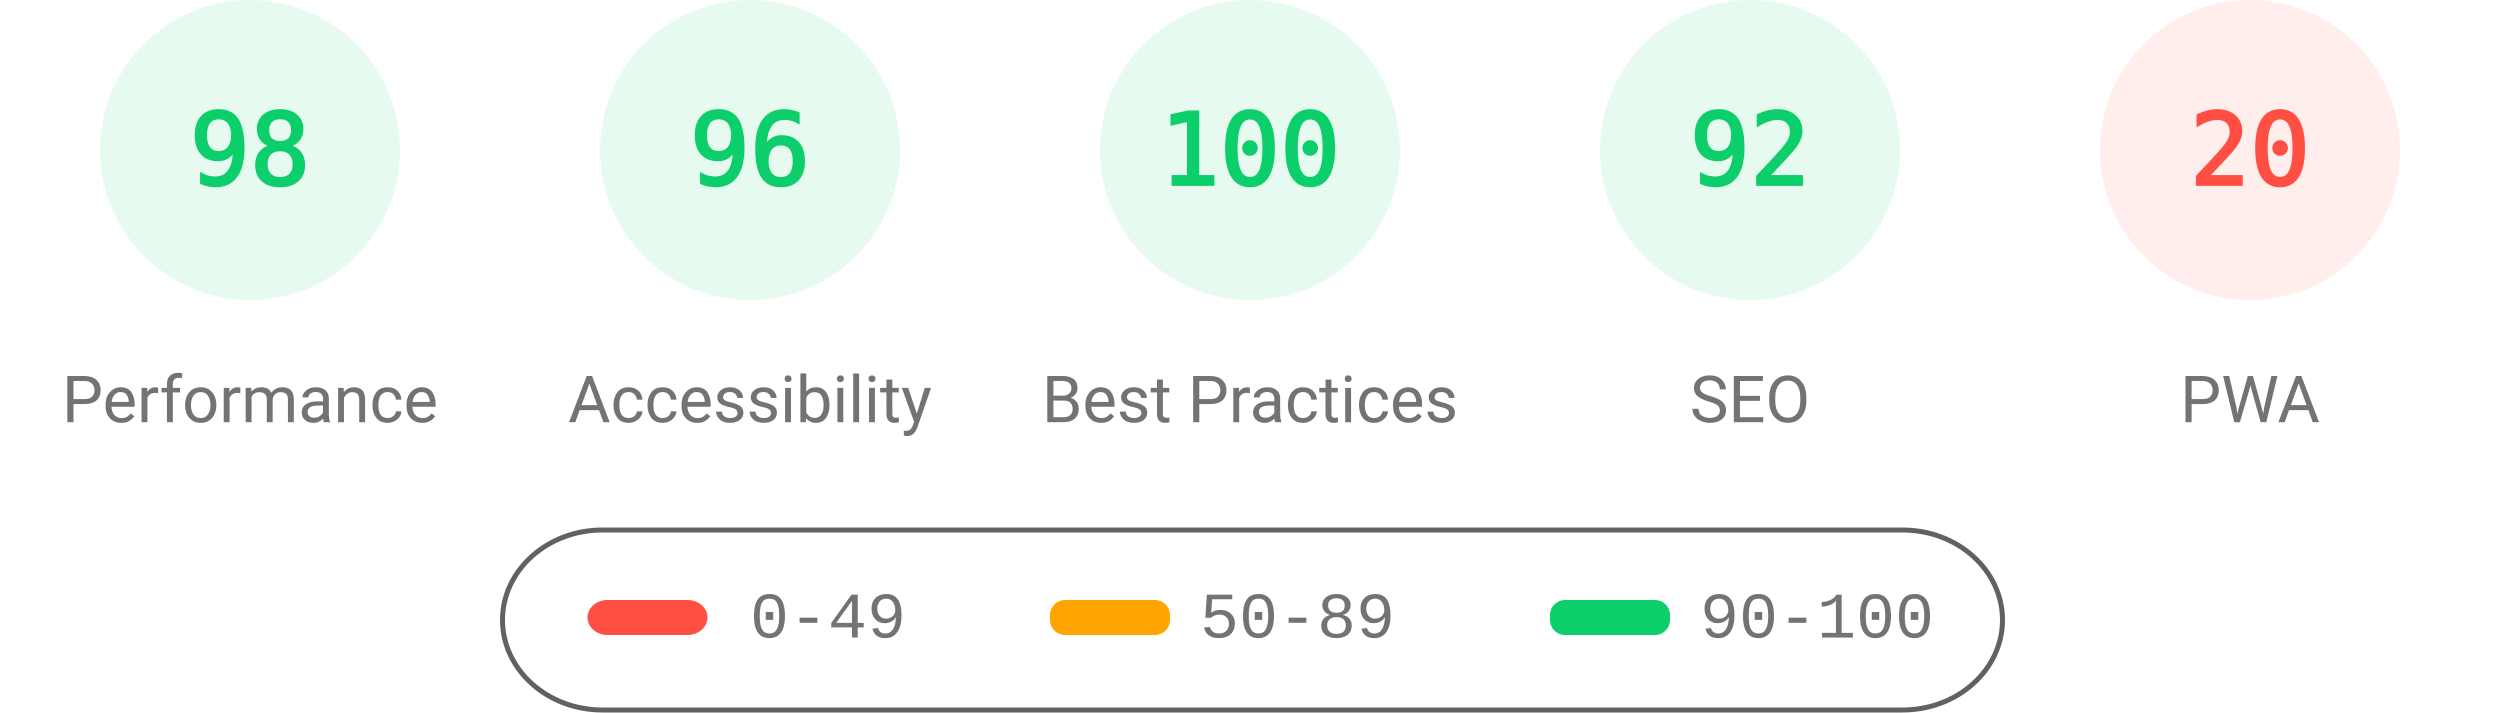
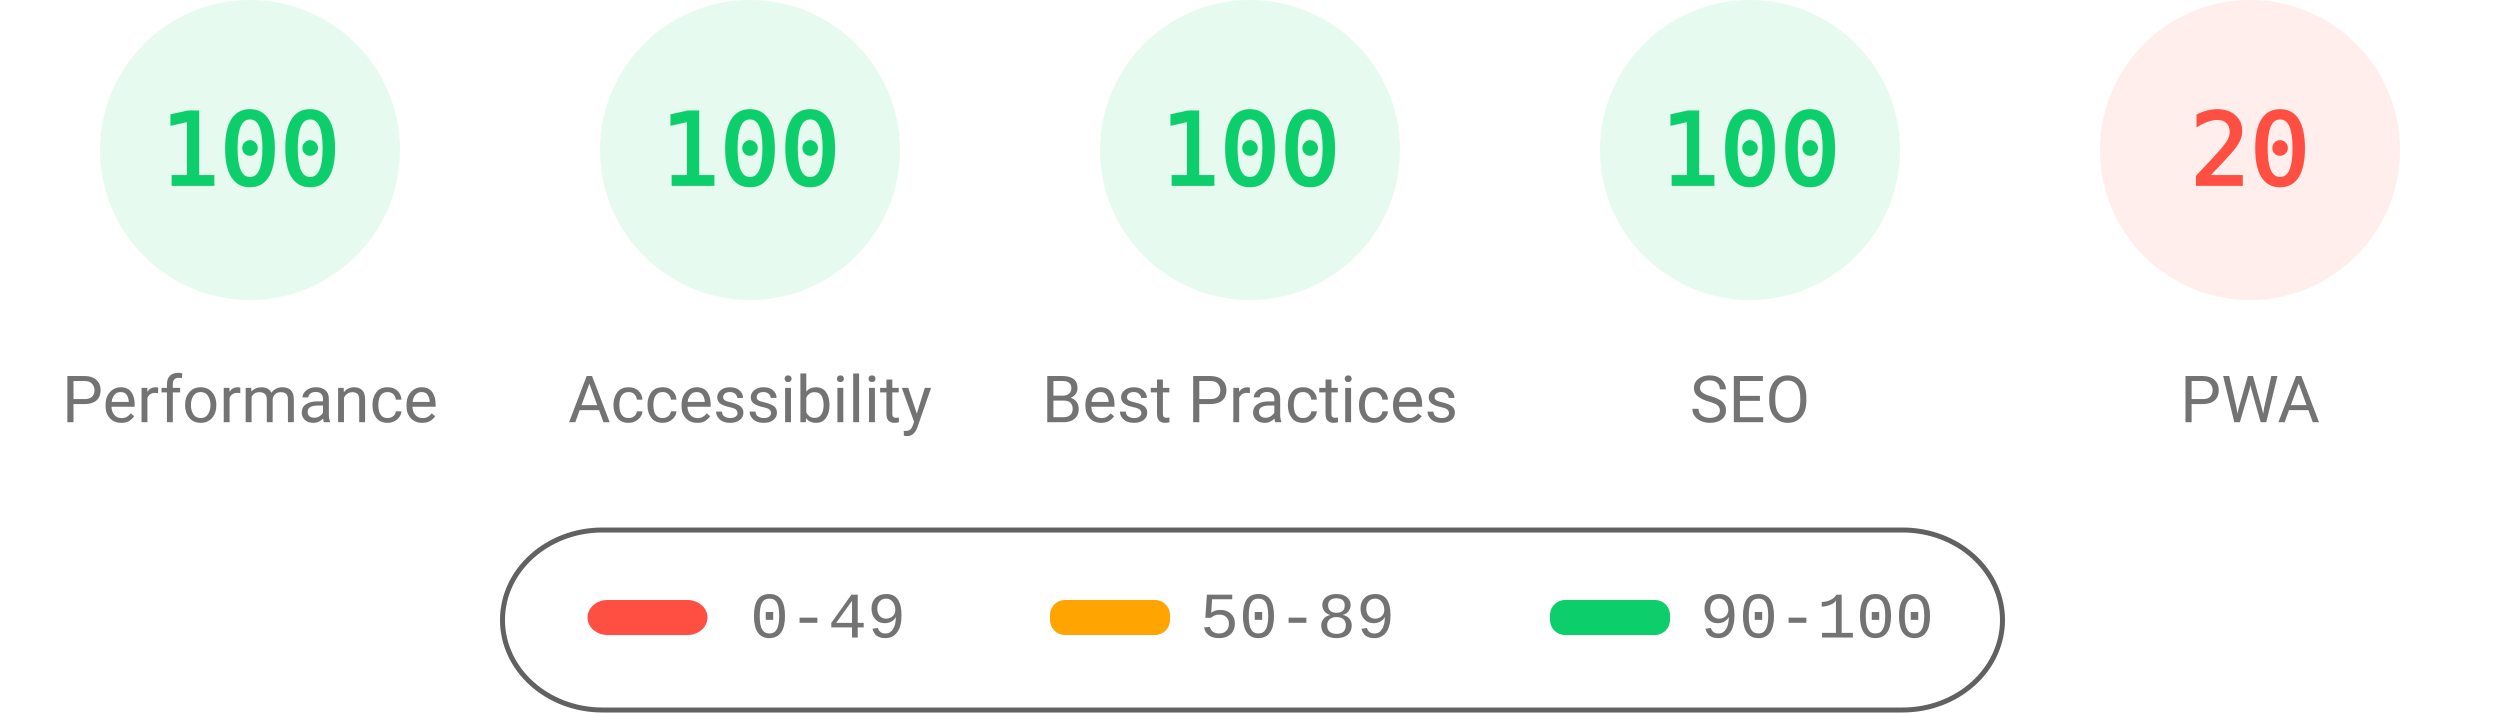
<svg xmlns="http://www.w3.org/2000/svg" class="theme" fill="none" width="1000" height="285">
  <style>
			.gauge-base {
				opacity: 0.1
			}
			.gauge-arc {
				fill: none;
				animation-delay: 250ms;
				stroke-linecap: round;
				transform: rotate(-90deg);
				transform-origin: 100px 60px;
				animation: load-gauge 1s ease forwards
			}
			.guage-text {
				font-size: 40px;
				font-family: monospace;
				text-align: center
			}
			.guage-red {
				color: #ff4e42;
				fill: #ff4e42;
				stroke: #ff4e42
			}
			.guage-orange {
				color: #ffa400;
				fill: #ffa400;
				stroke: #ffa400
			}
			.guage-green {
				color: #0cce6b;
				fill: #0cce6b;
				stroke: #0cce6b
			}
			.theme .guage-undefined {
				color: #5c5c5c;
				fill: #5c5c5c;
				stroke: #5c5c5c
			}
			.guage-title {
				stroke: none;
				font-size: 26px;
				line-height: 26px;
				font-family: Roboto, Halvetica, Arial, sans-serif
			}
			.metric.guage-title {
				font-family: 'Courier New', Courier, monospace
			}
			.theme .guage-title {
				color: #737373;
				fill: #737373
			}
			@keyframes load-gauge {
				from {
					stroke-dasharray: 0 352.858
				}
			}
			.theme
				stroke: #616161
			}
		</style>
  <svg class="guage-div guage-perf guage-green" viewBox="0 0 200 200" width="200" height="200" x="0" y="0">
    <circle class="gauge-base" r="56" cx="100" cy="60" stroke-width="8" />
-     <circle class="gauge-arc guage-arc-1" r="56" cx="100" cy="60" stroke-width="8" style="stroke-dasharray: 344.821, 351.858;" />
-     <text class="guage-text" x="100px" y="60px" alignment-baseline="central" dominant-baseline="central" text-anchor="middle">98</text>
+     <circle class="gauge-arc guage-arc-1" r="56" cx="100" cy="60" stroke-width="8" style="stroke-dasharray: 351.858, 351.858;" />
+     <text class="guage-text" x="100px" y="60px" alignment-baseline="central" dominant-baseline="central" text-anchor="middle">100</text>
    <text class="guage-title" x="100px" y="160px" alignment-baseline="central" dominant-baseline="central" text-anchor="middle">Performance</text>
  </svg>
  <svg class="guage-div guage-acc guage-green" viewBox="0 0 200 200" width="200" height="200" x="200" y="0">
    <circle class="gauge-base" r="56" cx="100" cy="60" stroke-width="8" />
-     <circle class="gauge-arc guage-arc-2" r="56" cx="100" cy="60" stroke-width="8" style="stroke-dasharray: 337.784, 351.858;" />
-     <text class="guage-text" x="100px" y="60px" alignment-baseline="central" dominant-baseline="central" text-anchor="middle">96</text>
+     <circle class="gauge-arc guage-arc-2" r="56" cx="100" cy="60" stroke-width="8" style="stroke-dasharray: 351.858, 351.858;" />
+     <text class="guage-text" x="100px" y="60px" alignment-baseline="central" dominant-baseline="central" text-anchor="middle">100</text>
    <text class="guage-title" x="100px" y="160px" alignment-baseline="central" dominant-baseline="central" text-anchor="middle">Accessibility</text>
  </svg>
  <svg class="guage-div guage-best guage-green" viewBox="0 0 200 200" width="200" height="200" x="400" y="0">
    <circle class="gauge-base" r="56" cx="100" cy="60" stroke-width="8" />
    <circle class="gauge-arc guage-arc-3" r="56" cx="100" cy="60" stroke-width="8" style="stroke-dasharray: 351.858, 351.858;" />
    <text class="guage-text" x="100px" y="60px" alignment-baseline="central" dominant-baseline="central" text-anchor="middle">100</text>
    <text class="guage-title" x="100px" y="160px" alignment-baseline="central" dominant-baseline="central" text-anchor="middle">Best Practices</text>
  </svg>
  <svg class="guage-div guage-seo guage-green" viewBox="0 0 200 200" width="200" height="200" x="600" y="0">
    <circle class="gauge-base" r="56" cx="100" cy="60" stroke-width="8" />
-     <circle class="gauge-arc guage-arc-4" r="56" cx="100" cy="60" stroke-width="8" style="stroke-dasharray: 323.709, 351.858;" />
-     <text class="guage-text" x="100px" y="60px" alignment-baseline="central" dominant-baseline="central" text-anchor="middle">92</text>
+     <circle class="gauge-arc guage-arc-4" r="56" cx="100" cy="60" stroke-width="8" style="stroke-dasharray: 351.858, 351.858;" />
+     <text class="guage-text" x="100px" y="60px" alignment-baseline="central" dominant-baseline="central" text-anchor="middle">100</text>
    <text class="guage-title" x="100px" y="160px" alignment-baseline="central" dominant-baseline="central" text-anchor="middle">SEO</text>
  </svg>
  <svg class="guage-div guage-pwa guage-red" viewBox="0 0 200 200" width="200" height="200" x="800" y="0">
    <circle class="gauge-base" r="56" cx="100" cy="60" stroke-width="8" />
    <circle class="gauge-arc guage-arc-4" r="56" cx="100" cy="60" stroke-width="8" style="stroke-dasharray: 70.372, 351.858;" />
    <text class="guage-text" x="100px" y="60px" alignment-baseline="central" dominant-baseline="central" text-anchor="middle">20</text>
    <text class="guage-title" x="100px" y="160px" alignment-baseline="central" dominant-baseline="central" text-anchor="middle">PWA</text>
  </svg>
  <svg width="604" height="76" x="200" y="210">
    <g>
      <rect fill="none" id="canvas_background" height="80" width="604" y="-1" x="-1" />
      <g display="none" overflow="visible" y="0" x="0" height="100%" width="100%" id="canvasGrid">
        <rect fill="url(#gridpattern)" stroke-width="0" y="0" x="0" height="100%" width="100%" />
      </g>
    </g>
    <g>
      <rect fill-opacity="0" stroke="#616161" stroke-width="2" rx="40" id="svg_2" height="72" width="600" y="2" x="1" fill="#000000" />
      <rect stroke="#000" rx="8" id="svg_3" height="14" width="48" y="30" x="35" stroke-opacity="null" stroke-width="0" fill="#ff4e42" />
      <rect stroke="#000" rx="6" id="svg_4" height="14" width="48" y="30" x="220" stroke-opacity="null" stroke-width="0" fill="#ffa400" />
      <rect stroke="#000" rx="6" id="svg_5" height="14" width="48" y="30" x="420" stroke-opacity="null" stroke-width="0" fill="#0cce6b" />
      <text xml:space="preserve" text-anchor="start" font-family="'Courier New', Courier, monospace" font-size="26" id="svg_6" y="45" x="100" stroke-opacity="null" stroke-width="0" stroke="#000" fill="#737373">0-49</text>
      <text xml:space="preserve" text-anchor="start" font-family="'Courier New', Courier, monospace" font-size="26" id="svg_7" y="45" x="280" stroke-opacity="null" stroke-width="0" stroke="#000" fill="#737373">50-89</text>
      <text xml:space="preserve" text-anchor="start" font-family="'Courier New', Courier, monospace" font-size="26" id="svg_8" y="45" x="480" stroke-opacity="null" stroke-width="0" stroke="#000" fill="#737373">90-100</text>
    </g>
  </svg>
</svg>
